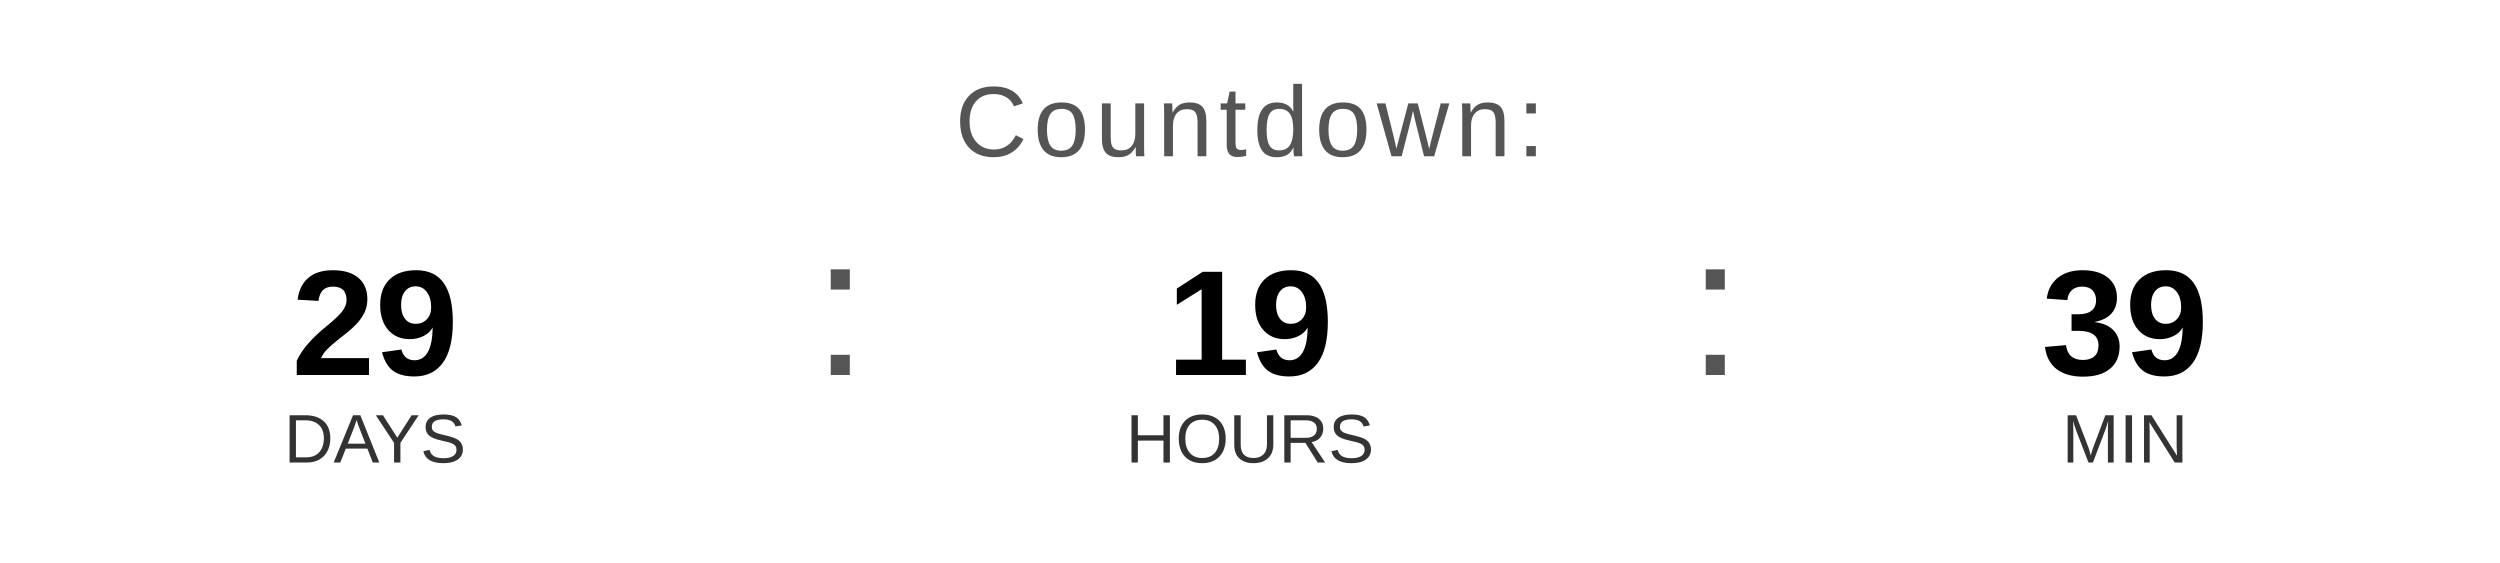
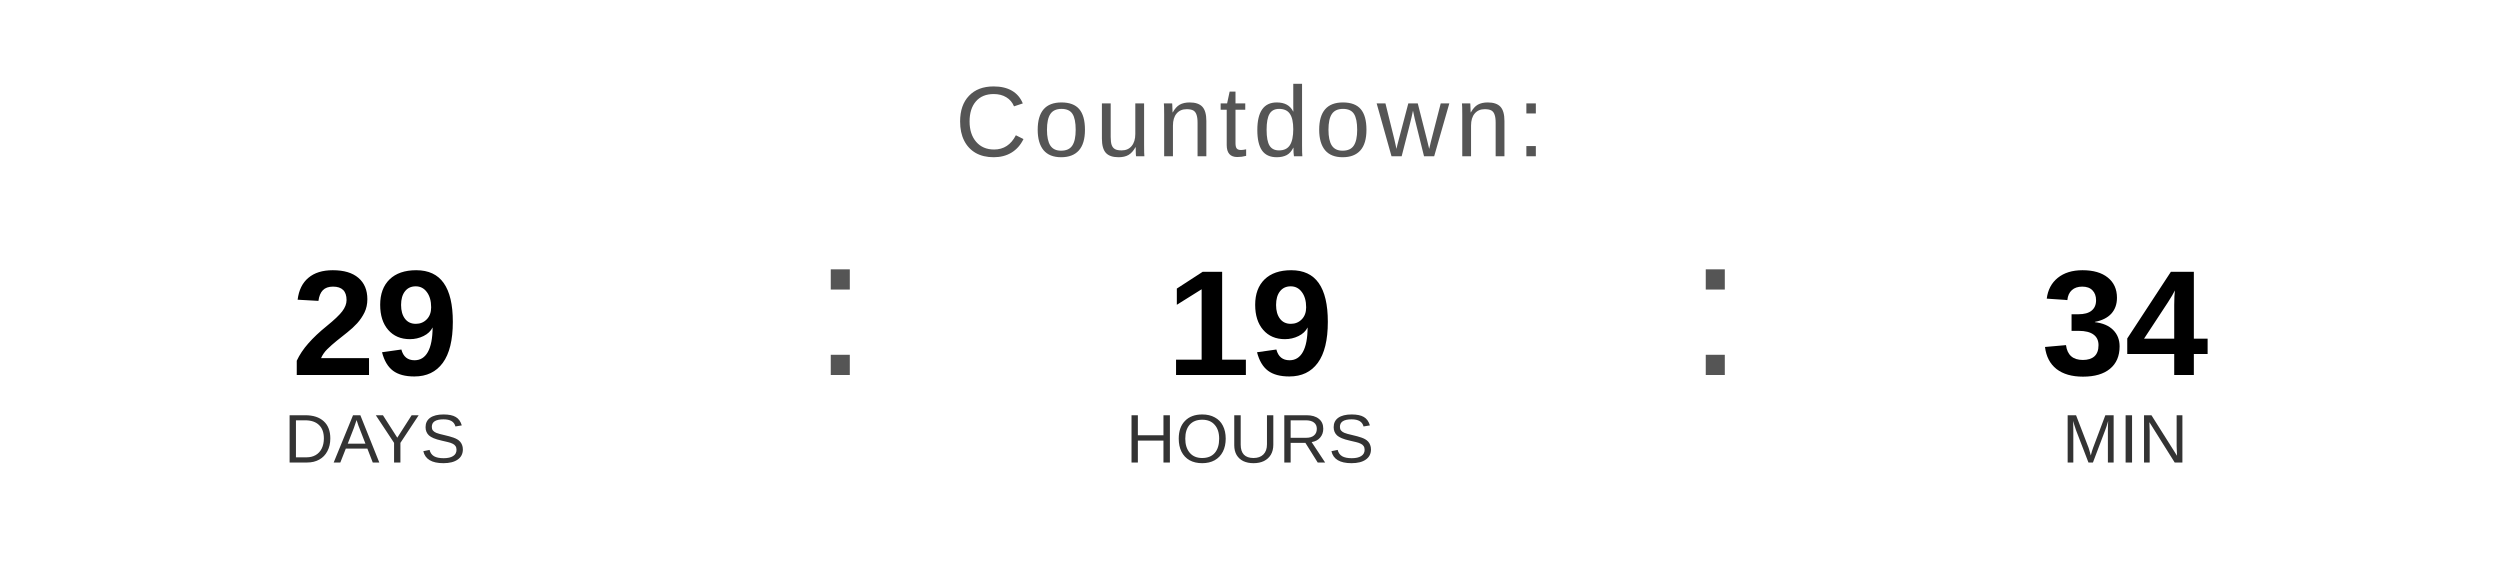
<svg xmlns="http://www.w3.org/2000/svg" width="400" height="90" viewBox="0 0 400 90">
  <text x="200" y="25" font-family="Arial, Helvetica, sans-serif" font-size="16" fill="#555555" text-anchor="middle" letter-spacing="1">
    Countdown:
  </text>
  <text x="60" y="60" font-family="Arial, Helvetica, sans-serif" font-size="24" font-weight="bold" fill="#000000" text-anchor="middle">29</text>
  <text x="60" y="74" font-family="Arial, Helvetica, sans-serif" font-size="11" fill="#333333" text-anchor="middle">DAYS</text>
  <text x="130" y="60" font-family="Arial, sans-serif" font-size="32" fill="#555555">:</text>
  <text x="200" y="60" font-family="Arial, Helvetica, sans-serif" font-size="24" font-weight="bold" fill="#000000" text-anchor="middle">19</text>
  <text x="200" y="74" font-family="Arial, Helvetica, sans-serif" font-size="11" fill="#333333" text-anchor="middle">HOURS</text>
  <text x="270" y="60" font-family="Arial, sans-serif" font-size="32" fill="#555555">:</text>
-   <text x="340" y="60" font-family="Arial, Helvetica, sans-serif" font-size="24" font-weight="bold" fill="#000000" text-anchor="middle">39</text>
+   <text x="340" y="60" font-family="Arial, Helvetica, sans-serif" font-size="24" font-weight="bold" fill="#000000" text-anchor="middle">34</text>
  <text x="340" y="74" font-family="Arial, Helvetica, sans-serif" font-size="11" fill="#333333" text-anchor="middle">MIN</text>
</svg>
